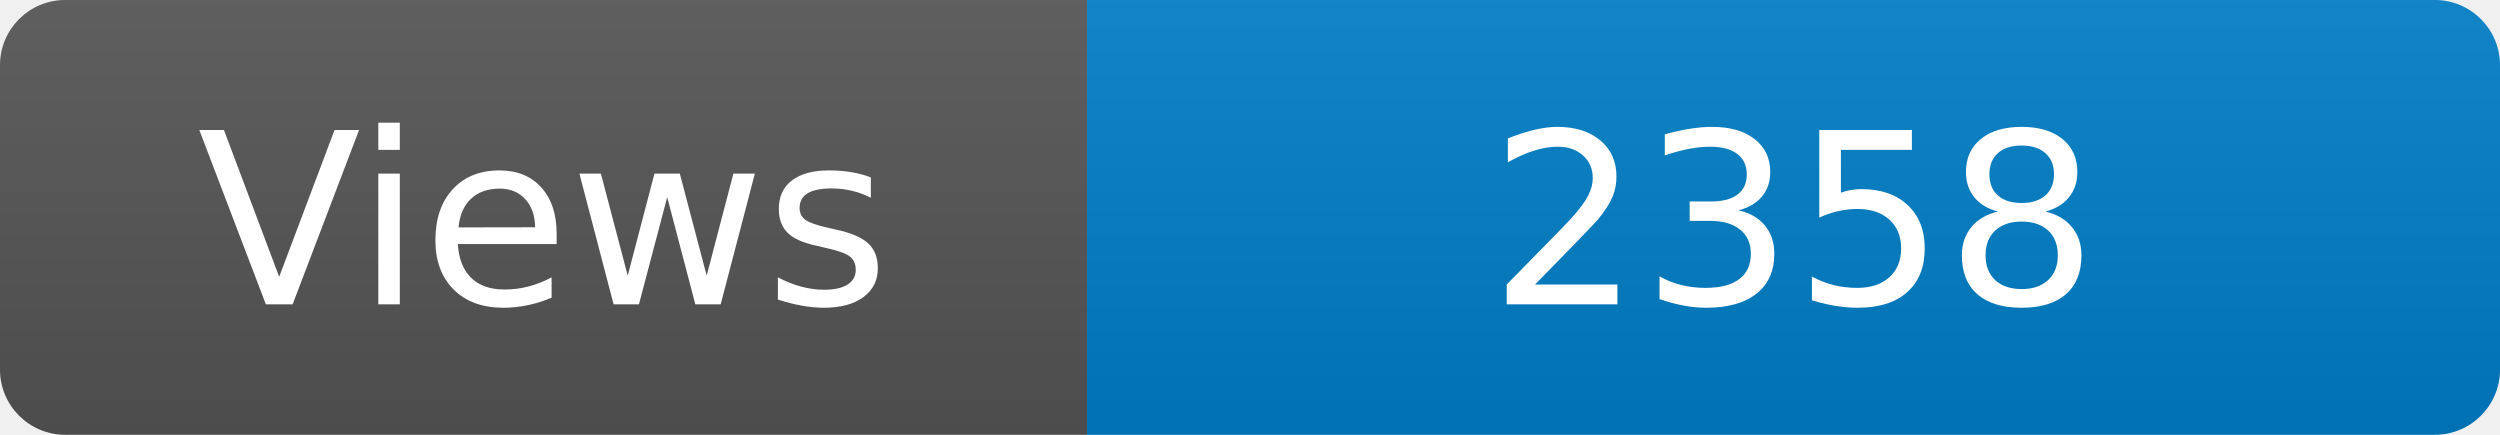
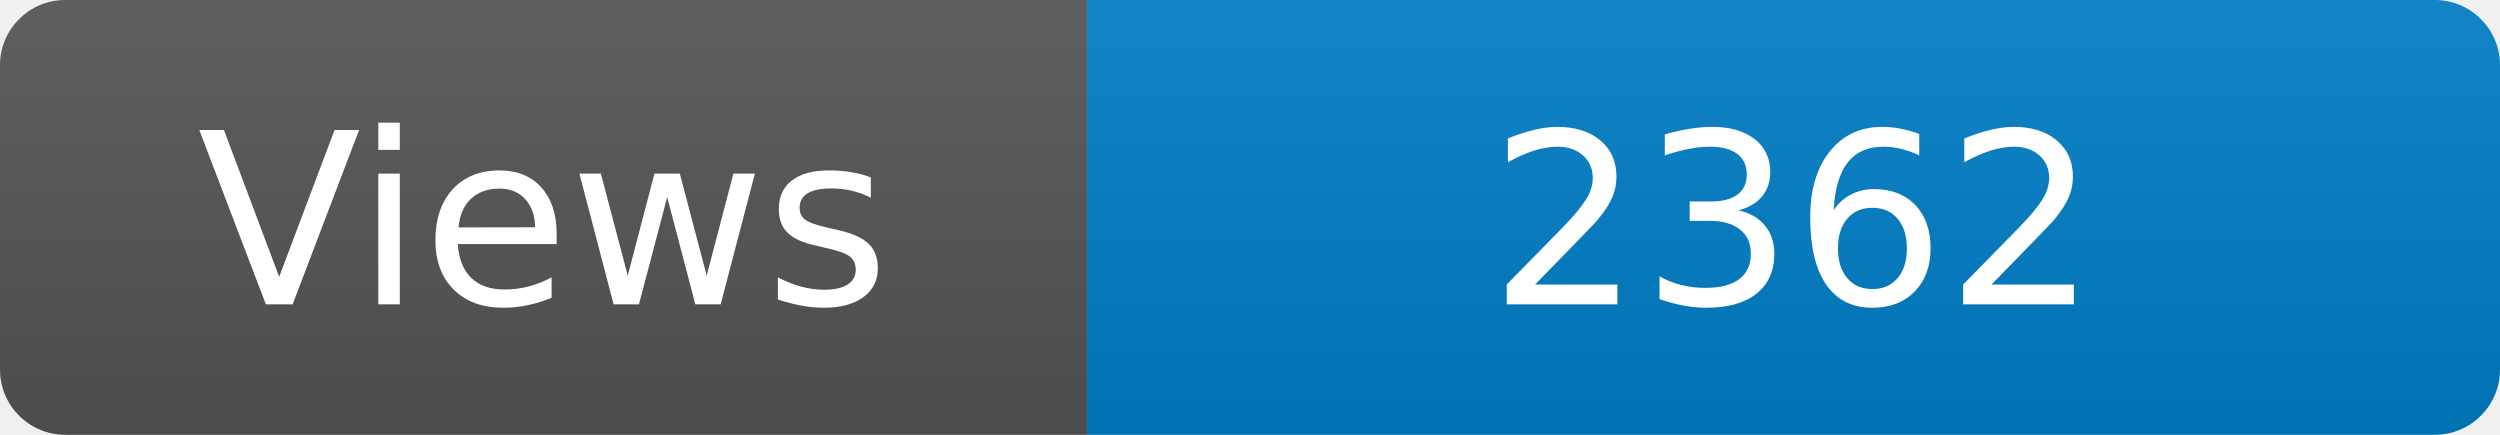
<svg xmlns="http://www.w3.org/2000/svg" width="115" height="20" role="img" aria-label="Maintained?: yes">
  <linearGradient id="s" x2="0" y2="100%">
    <stop offset="0" stop-color="#bbb" stop-opacity=".1" />
    <stop offset="1" stop-opacity=".1" />
  </linearGradient>
  <clipPath id="r">
    <rect width="115" height="20" rx="3" fill="#fff" />
  </clipPath>
  <g clip-path="url(#r)">
    <rect width="50" height="20" fill="#555" />
    <rect x="50" width="160" height="20" fill="#007ec6" />
    <rect width="115" height="20" fill="url(#s)" />
  </g>
  <g fill="#fff" text-anchor="middle" font-family="Verdana,Geneva,DejaVu Sans,sans-serif" font-size="110">
    <text x="250" y="140" transform="scale(.1)" fill="#fff">Views</text>
-     <text x="825" y="140" transform="scale(.1)" fill="#fff">2358</text>
+     <text x="825" y="140" transform="scale(.1)" fill="#fff">2362</text>
  </g>
</svg>
